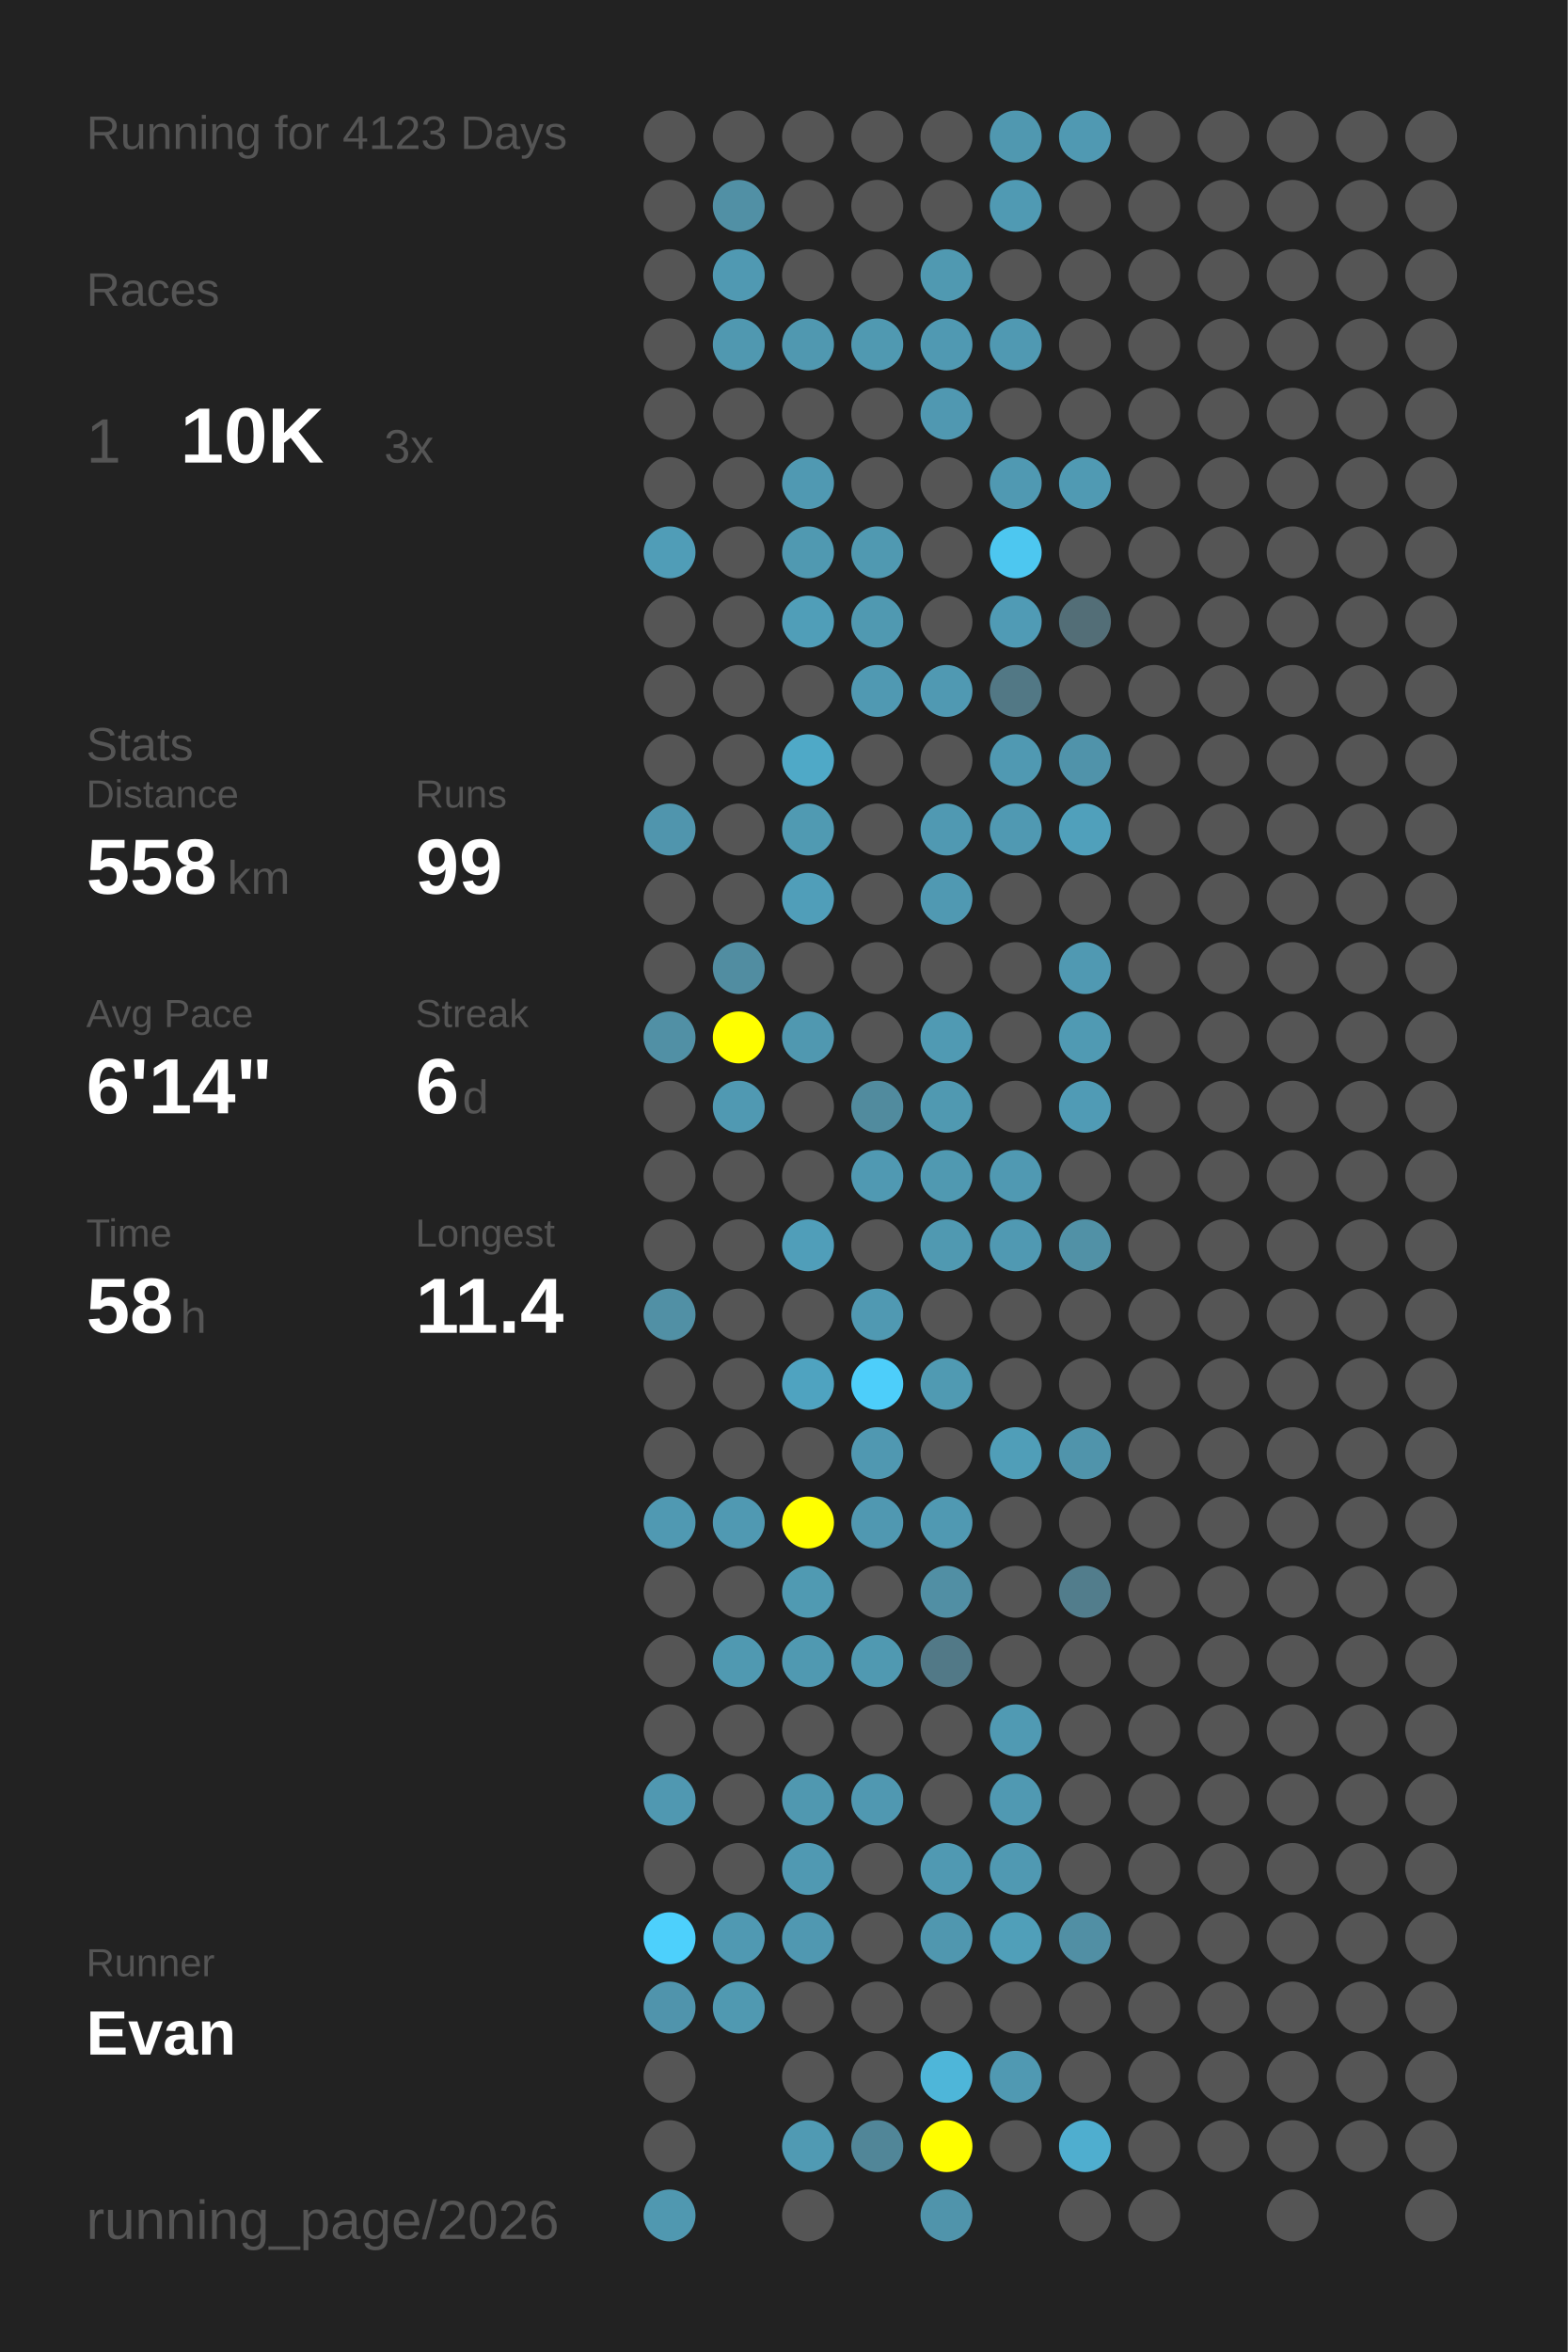
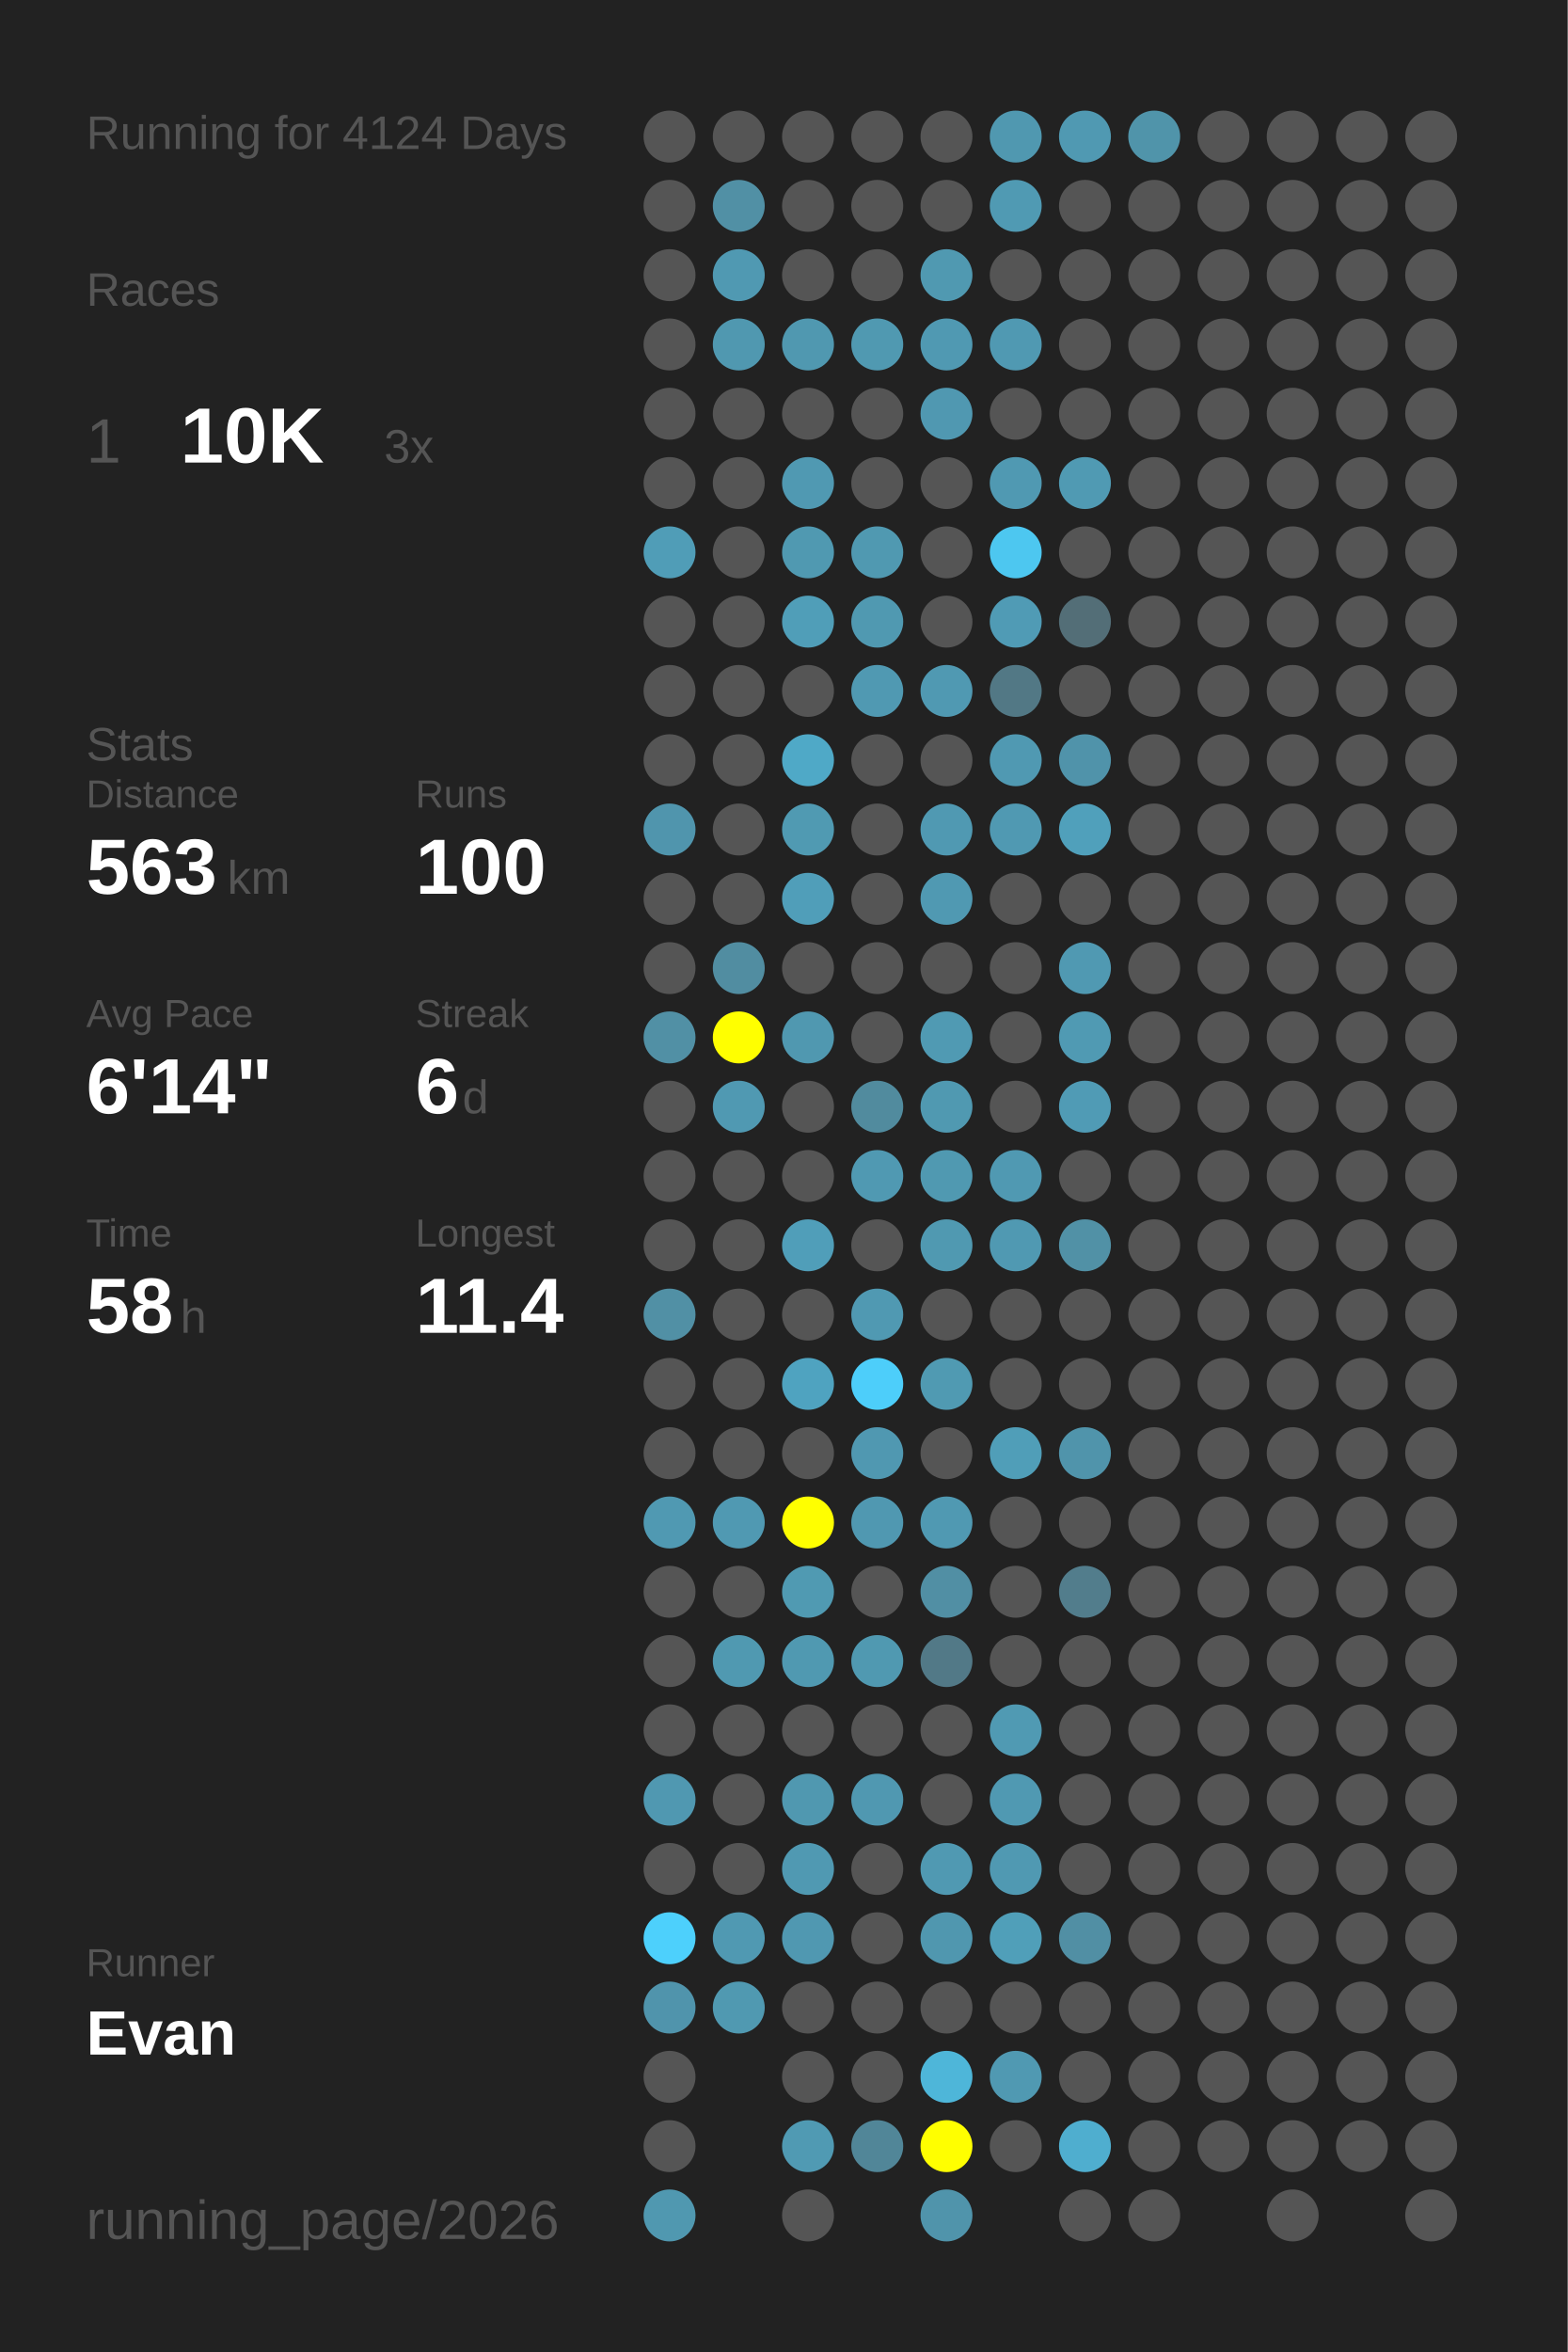
<svg xmlns="http://www.w3.org/2000/svg" baseProfile="full" height="300mm" version="1.1" viewBox="0,0,200,300" width="200mm">
  <defs />
  <rect fill="#222222" height="300" width="200" x="0" y="0" />
-   <text fill="#555555" style="font-size:6px; font-family:Arial;" x="11" y="19">Running for 4123 Days</text>
+   <text fill="#555555" style="font-size:6px; font-family:Arial;" x="11" y="19">Running for 4124 Days</text>
  <text fill="#555555" style="font-size:6px; font-family:Arial;" x="11" y="39">Races</text>
  <text fill="#555555" style="font-size:8px; font-family:Arial;" x="11" y="59">1</text>
  <text fill="#FFFFFF" style="font-size:10px; font-family:Arial; font-weight:bold;" x="23" y="59">10K</text>
  <text fill="#555555" style="font-size:6px; font-family:Arial;" x="49" y="59">3x</text>
  <text fill="#555555" style="font-size:6px; font-family:Arial;" x="11" y="97">Stats</text>
  <text fill="#555555" style="font-size:5px; font-family:Arial;" x="11" y="103">Distance</text>
-   <text fill="#FFFFFF" style="font-size:10px; font-family:Arial; font-weight:bold;" x="11" y="114">558</text>
+   <text fill="#FFFFFF" style="font-size:10px; font-family:Arial; font-weight:bold;" x="11" y="114">563</text>
  <text fill="#555555" style="font-size:6px; font-family:Arial;" x="29" y="114">km</text>
  <text fill="#555555" style="font-size:5px; font-family:Arial;" x="53" y="103">Runs</text>
-   <text fill="#FFFFFF" style="font-size:10px; font-family:Arial; font-weight:bold;" x="53" y="114">99</text>
+   <text fill="#FFFFFF" style="font-size:10px; font-family:Arial; font-weight:bold;" x="53" y="114">100</text>
  <text fill="#555555" style="font-size:5px; font-family:Arial;" x="11" y="131">Avg Pace</text>
  <text fill="#FFFFFF" style="font-size:10px; font-family:Arial; font-weight:bold;" x="11" y="142">6'14"</text>
  <text fill="#555555" style="font-size:5px; font-family:Arial;" x="53" y="131">Streak</text>
  <text fill="#FFFFFF" style="font-size:10px; font-family:Arial; font-weight:bold;" x="53" y="142">6</text>
  <text fill="#555555" style="font-size:6px; font-family:Arial;" x="59" y="142">d</text>
  <text fill="#555555" style="font-size:5px; font-family:Arial;" x="11" y="159">Time</text>
  <text fill="#FFFFFF" style="font-size:10px; font-family:Arial; font-weight:bold;" x="11" y="170">58</text>
  <text fill="#555555" style="font-size:6px; font-family:Arial;" x="23" y="170">h</text>
  <text fill="#555555" style="font-size:5px; font-family:Arial;" x="53" y="159">Longest</text>
  <text fill="#FFFFFF" style="font-size:10px; font-family:Arial; font-weight:bold;" x="53" y="170">11.4</text>
  <text fill="#555555" style="font-size:5px; font-family:Arial;" x="11" y="252.065">Runner</text>
  <text fill="#FFFFFF" style="font-size:8px; font-family:Arial; font-weight:bold;" x="11" y="262.065">Evan</text>
  <text fill="#555555" style="font-size:7px; font-family:Arial;" x="11" y="285.581">running_page/2026</text>
  <circle cx="85.417" cy="17.419" fill="#555555" r="3.312" />
  <circle cx="85.417" cy="26.258" fill="#555555" r="3.312" />
  <circle cx="85.417" cy="35.097" fill="#555555" r="3.312" />
  <circle cx="85.417" cy="43.935" fill="#555555" r="3.312" />
  <circle cx="85.417" cy="52.774" fill="#555555" r="3.312" />
  <circle cx="85.417" cy="61.613" fill="#555555" r="3.312" />
  <circle cx="85.417" cy="70.452" fill="#509db7" r="3.312" />
  <circle cx="85.417" cy="79.29" fill="#555555" r="3.312" />
  <circle cx="85.417" cy="88.129" fill="#555555" r="3.312" />
  <circle cx="85.417" cy="96.968" fill="#555555" r="3.312" />
  <circle cx="85.417" cy="105.806" fill="#5095ad" r="3.312" />
  <circle cx="85.417" cy="114.645" fill="#555555" r="3.312" />
  <circle cx="85.417" cy="123.484" fill="#555555" r="3.312" />
  <circle cx="85.417" cy="132.323" fill="#5190a5" r="3.312" />
  <circle cx="85.417" cy="141.161" fill="#555555" r="3.312" />
  <circle cx="85.417" cy="150" fill="#555555" r="3.312" />
  <circle cx="85.417" cy="158.839" fill="#555555" r="3.312" />
  <circle cx="85.417" cy="167.677" fill="#5190a5" r="3.312" />
  <circle cx="85.417" cy="176.516" fill="#555555" r="3.312" />
  <circle cx="85.417" cy="185.355" fill="#555555" r="3.312" />
  <circle cx="85.417" cy="194.194" fill="#5099b2" r="3.312" />
  <circle cx="85.417" cy="203.032" fill="#555555" r="3.312" />
  <circle cx="85.417" cy="211.871" fill="#555555" r="3.312" />
  <circle cx="85.417" cy="220.71" fill="#555555" r="3.312" />
  <circle cx="85.417" cy="229.548" fill="#5098b1" r="3.312" />
  <circle cx="85.417" cy="238.387" fill="#555555" r="3.312" />
  <circle cx="85.417" cy="247.226" fill="#4dd0fc" r="3.312" />
  <circle cx="85.417" cy="256.065" fill="#5094ac" r="3.312" />
  <circle cx="85.417" cy="264.903" fill="#555555" r="3.312" />
  <circle cx="85.417" cy="273.742" fill="#555555" r="3.312" />
  <circle cx="85.417" cy="282.581" fill="#5098b0" r="3.312" />
  <circle cx="94.25" cy="17.419" fill="#555555" r="3.312" />
  <circle cx="94.25" cy="26.258" fill="#5190a5" r="3.312" />
  <circle cx="94.25" cy="35.097" fill="#5099b2" r="3.312" />
  <circle cx="94.25" cy="43.935" fill="#5098b0" r="3.312" />
  <circle cx="94.25" cy="52.774" fill="#555555" r="3.312" />
  <circle cx="94.25" cy="61.613" fill="#555555" r="3.312" />
  <circle cx="94.25" cy="70.452" fill="#555555" r="3.312" />
  <circle cx="94.25" cy="79.29" fill="#555555" r="3.312" />
  <circle cx="94.25" cy="88.129" fill="#555555" r="3.312" />
  <circle cx="94.25" cy="96.968" fill="#555555" r="3.312" />
  <circle cx="94.25" cy="105.806" fill="#555555" r="3.312" />
  <circle cx="94.25" cy="114.645" fill="#555555" r="3.312" />
  <circle cx="94.25" cy="123.484" fill="#518da1" r="3.312" />
  <circle cx="94.25" cy="132.323" fill="#FFFF00" r="3.312" />
  <circle cx="94.25" cy="141.161" fill="#5099b2" r="3.312" />
  <circle cx="94.25" cy="150" fill="#555555" r="3.312" />
  <circle cx="94.25" cy="158.839" fill="#555555" r="3.312" />
  <circle cx="94.25" cy="167.677" fill="#555555" r="3.312" />
  <circle cx="94.25" cy="176.516" fill="#555555" r="3.312" />
  <circle cx="94.25" cy="185.355" fill="#555555" r="3.312" />
  <circle cx="94.25" cy="194.194" fill="#5099b2" r="3.312" />
  <circle cx="94.25" cy="203.032" fill="#555555" r="3.312" />
  <circle cx="94.25" cy="211.871" fill="#5099b1" r="3.312" />
  <circle cx="94.25" cy="220.71" fill="#555555" r="3.312" />
  <circle cx="94.25" cy="229.548" fill="#555555" r="3.312" />
  <circle cx="94.25" cy="238.387" fill="#555555" r="3.312" />
  <circle cx="94.25" cy="247.226" fill="#5099b2" r="3.312" />
  <circle cx="94.25" cy="256.065" fill="#5099b1" r="3.312" />
  <circle cx="103.083" cy="17.419" fill="#555555" r="3.312" />
  <circle cx="103.083" cy="26.258" fill="#555555" r="3.312" />
  <circle cx="103.083" cy="35.097" fill="#555555" r="3.312" />
  <circle cx="103.083" cy="43.935" fill="#5098b0" r="3.312" />
  <circle cx="103.083" cy="52.774" fill="#555555" r="3.312" />
  <circle cx="103.083" cy="61.613" fill="#5099b2" r="3.312" />
  <circle cx="103.083" cy="70.452" fill="#5099b1" r="3.312" />
  <circle cx="103.083" cy="79.29" fill="#509eb8" r="3.312" />
  <circle cx="103.083" cy="88.129" fill="#555555" r="3.312" />
  <circle cx="103.083" cy="96.968" fill="#4fa9c7" r="3.312" />
  <circle cx="103.083" cy="105.806" fill="#509ab2" r="3.312" />
  <circle cx="103.083" cy="114.645" fill="#509eb9" r="3.312" />
  <circle cx="103.083" cy="123.484" fill="#555555" r="3.312" />
  <circle cx="103.083" cy="132.323" fill="#5098b0" r="3.312" />
  <circle cx="103.083" cy="141.161" fill="#555555" r="3.312" />
  <circle cx="103.083" cy="150" fill="#555555" r="3.312" />
  <circle cx="103.083" cy="158.839" fill="#509eb9" r="3.312" />
  <circle cx="103.083" cy="167.677" fill="#555555" r="3.312" />
  <circle cx="103.083" cy="176.516" fill="#4fa3c0" r="3.312" />
  <circle cx="103.083" cy="185.355" fill="#555555" r="3.312" />
  <circle cx="103.083" cy="194.194" fill="#FFFF00" r="3.312" />
  <circle cx="103.083" cy="203.032" fill="#509ab2" r="3.312" />
  <circle cx="103.083" cy="211.871" fill="#5099b1" r="3.312" />
  <circle cx="103.083" cy="220.71" fill="#555555" r="3.312" />
  <circle cx="103.083" cy="229.548" fill="#5098b0" r="3.312" />
  <circle cx="103.083" cy="238.387" fill="#5099b2" r="3.312" />
  <circle cx="103.083" cy="247.226" fill="#5098b1" r="3.312" />
  <circle cx="103.083" cy="256.065" fill="#555555" r="3.312" />
  <circle cx="103.083" cy="264.903" fill="#555555" r="3.312" />
  <circle cx="103.083" cy="273.742" fill="#509ab3" r="3.312" />
  <circle cx="103.083" cy="282.581" fill="#555555" r="3.312" />
  <circle cx="111.917" cy="17.419" fill="#555555" r="3.312" />
  <circle cx="111.917" cy="26.258" fill="#555555" r="3.312" />
  <circle cx="111.917" cy="35.097" fill="#555555" r="3.312" />
  <circle cx="111.917" cy="43.935" fill="#5099b1" r="3.312" />
  <circle cx="111.917" cy="52.774" fill="#555555" r="3.312" />
  <circle cx="111.917" cy="61.613" fill="#555555" r="3.312" />
  <circle cx="111.917" cy="70.452" fill="#5099b1" r="3.312" />
  <circle cx="111.917" cy="79.29" fill="#5099b1" r="3.312" />
  <circle cx="111.917" cy="88.129" fill="#5099b2" r="3.312" />
  <circle cx="111.917" cy="96.968" fill="#555555" r="3.312" />
  <circle cx="111.917" cy="105.806" fill="#555555" r="3.312" />
  <circle cx="111.917" cy="114.645" fill="#555555" r="3.312" />
  <circle cx="111.917" cy="123.484" fill="#555555" r="3.312" />
  <circle cx="111.917" cy="132.323" fill="#555555" r="3.312" />
  <circle cx="111.917" cy="141.161" fill="#518b9e" r="3.312" />
  <circle cx="111.917" cy="150" fill="#5099b2" r="3.312" />
  <circle cx="111.917" cy="158.839" fill="#555555" r="3.312" />
  <circle cx="111.917" cy="167.677" fill="#5099b2" r="3.312" />
  <circle cx="111.917" cy="176.516" fill="#4dcefa" r="3.312" />
  <circle cx="111.917" cy="185.355" fill="#5098b1" r="3.312" />
  <circle cx="111.917" cy="194.194" fill="#5098b1" r="3.312" />
  <circle cx="111.917" cy="203.032" fill="#555555" r="3.312" />
  <circle cx="111.917" cy="211.871" fill="#5099b1" r="3.312" />
  <circle cx="111.917" cy="220.71" fill="#555555" r="3.312" />
  <circle cx="111.917" cy="229.548" fill="#5098b1" r="3.312" />
  <circle cx="111.917" cy="238.387" fill="#555555" r="3.312" />
  <circle cx="111.917" cy="247.226" fill="#555555" r="3.312" />
  <circle cx="111.917" cy="256.065" fill="#555555" r="3.312" />
  <circle cx="111.917" cy="264.903" fill="#555555" r="3.312" />
  <circle cx="111.917" cy="273.742" fill="#518698" r="3.312" />
  <circle cx="120.75" cy="17.419" fill="#555555" r="3.312" />
  <circle cx="120.75" cy="26.258" fill="#555555" r="3.312" />
  <circle cx="120.75" cy="35.097" fill="#5099b1" r="3.312" />
  <circle cx="120.75" cy="43.935" fill="#5099b2" r="3.312" />
  <circle cx="120.75" cy="52.774" fill="#5098b1" r="3.312" />
  <circle cx="120.75" cy="61.613" fill="#555555" r="3.312" />
  <circle cx="120.75" cy="70.452" fill="#555555" r="3.312" />
  <circle cx="120.75" cy="79.29" fill="#555555" r="3.312" />
  <circle cx="120.75" cy="88.129" fill="#5099b2" r="3.312" />
  <circle cx="120.75" cy="96.968" fill="#555555" r="3.312" />
  <circle cx="120.75" cy="105.806" fill="#5099b2" r="3.312" />
  <circle cx="120.75" cy="114.645" fill="#5099b2" r="3.312" />
  <circle cx="120.75" cy="123.484" fill="#555555" r="3.312" />
  <circle cx="120.75" cy="132.323" fill="#509ab3" r="3.312" />
  <circle cx="120.75" cy="141.161" fill="#5099b1" r="3.312" />
  <circle cx="120.75" cy="150" fill="#5099b1" r="3.312" />
  <circle cx="120.75" cy="158.839" fill="#5099b1" r="3.312" />
  <circle cx="120.75" cy="167.677" fill="#555555" r="3.312" />
  <circle cx="120.75" cy="176.516" fill="#509ab2" r="3.312" />
  <circle cx="120.75" cy="185.355" fill="#555555" r="3.312" />
  <circle cx="120.75" cy="194.194" fill="#5099b2" r="3.312" />
  <circle cx="120.75" cy="203.032" fill="#518fa4" r="3.312" />
  <circle cx="120.75" cy="211.871" fill="#527987" r="3.312" />
  <circle cx="120.75" cy="220.71" fill="#555555" r="3.312" />
  <circle cx="120.75" cy="229.548" fill="#555555" r="3.312" />
  <circle cx="120.75" cy="238.387" fill="#5099b2" r="3.312" />
  <circle cx="120.75" cy="247.226" fill="#5097af" r="3.312" />
  <circle cx="120.75" cy="256.065" fill="#555555" r="3.312" />
  <circle cx="120.75" cy="264.903" fill="#4eb6d9" r="3.312" />
  <circle cx="120.75" cy="273.742" fill="#FFFF00" r="3.312" />
  <circle cx="120.75" cy="282.581" fill="#5094ab" r="3.312" />
  <circle cx="129.583" cy="17.419" fill="#5098b0" r="3.312" />
  <circle cx="129.583" cy="26.258" fill="#509ab3" r="3.312" />
  <circle cx="129.583" cy="35.097" fill="#555555" r="3.312" />
  <circle cx="129.583" cy="43.935" fill="#5099b2" r="3.312" />
  <circle cx="129.583" cy="52.774" fill="#555555" r="3.312" />
  <circle cx="129.583" cy="61.613" fill="#5099b2" r="3.312" />
  <circle cx="129.583" cy="70.452" fill="#4dc7f0" r="3.312" />
  <circle cx="129.583" cy="79.29" fill="#509bb5" r="3.312" />
  <circle cx="129.583" cy="88.129" fill="#527885" r="3.312" />
  <circle cx="129.583" cy="96.968" fill="#5099b2" r="3.312" />
  <circle cx="129.583" cy="105.806" fill="#5099b2" r="3.312" />
  <circle cx="129.583" cy="114.645" fill="#555555" r="3.312" />
  <circle cx="129.583" cy="123.484" fill="#555555" r="3.312" />
  <circle cx="129.583" cy="132.323" fill="#555555" r="3.312" />
  <circle cx="129.583" cy="141.161" fill="#555555" r="3.312" />
  <circle cx="129.583" cy="150" fill="#5099b2" r="3.312" />
  <circle cx="129.583" cy="158.839" fill="#5099b2" r="3.312" />
  <circle cx="129.583" cy="167.677" fill="#555555" r="3.312" />
  <circle cx="129.583" cy="176.516" fill="#555555" r="3.312" />
  <circle cx="129.583" cy="185.355" fill="#509eb8" r="3.312" />
  <circle cx="129.583" cy="194.194" fill="#555555" r="3.312" />
  <circle cx="129.583" cy="203.032" fill="#555555" r="3.312" />
  <circle cx="129.583" cy="211.871" fill="#555555" r="3.312" />
  <circle cx="129.583" cy="220.71" fill="#509ab3" r="3.312" />
  <circle cx="129.583" cy="229.548" fill="#5099b2" r="3.312" />
  <circle cx="129.583" cy="238.387" fill="#5099b2" r="3.312" />
  <circle cx="129.583" cy="247.226" fill="#509fb9" r="3.312" />
  <circle cx="129.583" cy="256.065" fill="#555555" r="3.312" />
  <circle cx="129.583" cy="264.903" fill="#5099b2" r="3.312" />
  <circle cx="129.583" cy="273.742" fill="#555555" r="3.312" />
  <circle cx="138.417" cy="17.419" fill="#5099b2" r="3.312" />
  <circle cx="138.417" cy="26.258" fill="#555555" r="3.312" />
  <circle cx="138.417" cy="35.097" fill="#555555" r="3.312" />
  <circle cx="138.417" cy="43.935" fill="#555555" r="3.312" />
  <circle cx="138.417" cy="52.774" fill="#555555" r="3.312" />
  <circle cx="138.417" cy="61.613" fill="#509ab3" r="3.312" />
  <circle cx="138.417" cy="70.452" fill="#555555" r="3.312" />
  <circle cx="138.417" cy="79.29" fill="#536e77" r="3.312" />
  <circle cx="138.417" cy="88.129" fill="#555555" r="3.312" />
  <circle cx="138.417" cy="96.968" fill="#5093aa" r="3.312" />
  <circle cx="138.417" cy="105.806" fill="#50a0bb" r="3.312" />
  <circle cx="138.417" cy="114.645" fill="#555555" r="3.312" />
  <circle cx="138.417" cy="123.484" fill="#5099b2" r="3.312" />
  <circle cx="138.417" cy="132.323" fill="#509ab3" r="3.312" />
  <circle cx="138.417" cy="141.161" fill="#509bb5" r="3.312" />
  <circle cx="138.417" cy="150" fill="#555555" r="3.312" />
  <circle cx="138.417" cy="158.839" fill="#5191a6" r="3.312" />
  <circle cx="138.417" cy="167.677" fill="#555555" r="3.312" />
  <circle cx="138.417" cy="176.516" fill="#555555" r="3.312" />
  <circle cx="138.417" cy="185.355" fill="#5094ab" r="3.312" />
  <circle cx="138.417" cy="194.194" fill="#555555" r="3.312" />
  <circle cx="138.417" cy="203.032" fill="#527d8c" r="3.312" />
  <circle cx="138.417" cy="211.871" fill="#555555" r="3.312" />
  <circle cx="138.417" cy="220.71" fill="#555555" r="3.312" />
  <circle cx="138.417" cy="229.548" fill="#555555" r="3.312" />
  <circle cx="138.417" cy="238.387" fill="#555555" r="3.312" />
  <circle cx="138.417" cy="247.226" fill="#518fa4" r="3.312" />
  <circle cx="138.417" cy="256.065" fill="#555555" r="3.312" />
  <circle cx="138.417" cy="264.903" fill="#555555" r="3.312" />
  <circle cx="138.417" cy="273.742" fill="#4faecf" r="3.312" />
  <circle cx="138.417" cy="282.581" fill="#555555" r="3.312" />
-   <circle cx="147.25" cy="17.419" fill="#555555" r="3.312" />
+   <circle cx="147.25" cy="17.419" fill="#5094aa" r="3.312" />
  <circle cx="147.25" cy="26.258" fill="#555555" r="3.312" />
  <circle cx="147.25" cy="35.097" fill="#555555" r="3.312" />
  <circle cx="147.25" cy="43.935" fill="#555555" r="3.312" />
  <circle cx="147.25" cy="52.774" fill="#555555" r="3.312" />
  <circle cx="147.25" cy="61.613" fill="#555555" r="3.312" />
  <circle cx="147.25" cy="70.452" fill="#555555" r="3.312" />
  <circle cx="147.25" cy="79.29" fill="#555555" r="3.312" />
  <circle cx="147.25" cy="88.129" fill="#555555" r="3.312" />
  <circle cx="147.25" cy="96.968" fill="#555555" r="3.312" />
  <circle cx="147.25" cy="105.806" fill="#555555" r="3.312" />
  <circle cx="147.25" cy="114.645" fill="#555555" r="3.312" />
  <circle cx="147.25" cy="123.484" fill="#555555" r="3.312" />
  <circle cx="147.25" cy="132.323" fill="#555555" r="3.312" />
  <circle cx="147.25" cy="141.161" fill="#555555" r="3.312" />
  <circle cx="147.25" cy="150" fill="#555555" r="3.312" />
  <circle cx="147.25" cy="158.839" fill="#555555" r="3.312" />
  <circle cx="147.25" cy="167.677" fill="#555555" r="3.312" />
  <circle cx="147.25" cy="176.516" fill="#555555" r="3.312" />
  <circle cx="147.25" cy="185.355" fill="#555555" r="3.312" />
  <circle cx="147.25" cy="194.194" fill="#555555" r="3.312" />
  <circle cx="147.25" cy="203.032" fill="#555555" r="3.312" />
  <circle cx="147.25" cy="211.871" fill="#555555" r="3.312" />
  <circle cx="147.25" cy="220.71" fill="#555555" r="3.312" />
  <circle cx="147.25" cy="229.548" fill="#555555" r="3.312" />
  <circle cx="147.25" cy="238.387" fill="#555555" r="3.312" />
  <circle cx="147.25" cy="247.226" fill="#555555" r="3.312" />
  <circle cx="147.25" cy="256.065" fill="#555555" r="3.312" />
  <circle cx="147.25" cy="264.903" fill="#555555" r="3.312" />
  <circle cx="147.25" cy="273.742" fill="#555555" r="3.312" />
  <circle cx="147.25" cy="282.581" fill="#555555" r="3.312" />
  <circle cx="156.083" cy="17.419" fill="#555555" r="3.312" />
  <circle cx="156.083" cy="26.258" fill="#555555" r="3.312" />
  <circle cx="156.083" cy="35.097" fill="#555555" r="3.312" />
  <circle cx="156.083" cy="43.935" fill="#555555" r="3.312" />
  <circle cx="156.083" cy="52.774" fill="#555555" r="3.312" />
  <circle cx="156.083" cy="61.613" fill="#555555" r="3.312" />
  <circle cx="156.083" cy="70.452" fill="#555555" r="3.312" />
  <circle cx="156.083" cy="79.29" fill="#555555" r="3.312" />
  <circle cx="156.083" cy="88.129" fill="#555555" r="3.312" />
  <circle cx="156.083" cy="96.968" fill="#555555" r="3.312" />
  <circle cx="156.083" cy="105.806" fill="#555555" r="3.312" />
  <circle cx="156.083" cy="114.645" fill="#555555" r="3.312" />
  <circle cx="156.083" cy="123.484" fill="#555555" r="3.312" />
  <circle cx="156.083" cy="132.323" fill="#555555" r="3.312" />
  <circle cx="156.083" cy="141.161" fill="#555555" r="3.312" />
  <circle cx="156.083" cy="150" fill="#555555" r="3.312" />
  <circle cx="156.083" cy="158.839" fill="#555555" r="3.312" />
  <circle cx="156.083" cy="167.677" fill="#555555" r="3.312" />
  <circle cx="156.083" cy="176.516" fill="#555555" r="3.312" />
  <circle cx="156.083" cy="185.355" fill="#555555" r="3.312" />
  <circle cx="156.083" cy="194.194" fill="#555555" r="3.312" />
  <circle cx="156.083" cy="203.032" fill="#555555" r="3.312" />
  <circle cx="156.083" cy="211.871" fill="#555555" r="3.312" />
  <circle cx="156.083" cy="220.71" fill="#555555" r="3.312" />
  <circle cx="156.083" cy="229.548" fill="#555555" r="3.312" />
  <circle cx="156.083" cy="238.387" fill="#555555" r="3.312" />
  <circle cx="156.083" cy="247.226" fill="#555555" r="3.312" />
  <circle cx="156.083" cy="256.065" fill="#555555" r="3.312" />
  <circle cx="156.083" cy="264.903" fill="#555555" r="3.312" />
  <circle cx="156.083" cy="273.742" fill="#555555" r="3.312" />
  <circle cx="164.917" cy="17.419" fill="#555555" r="3.312" />
  <circle cx="164.917" cy="26.258" fill="#555555" r="3.312" />
  <circle cx="164.917" cy="35.097" fill="#555555" r="3.312" />
  <circle cx="164.917" cy="43.935" fill="#555555" r="3.312" />
  <circle cx="164.917" cy="52.774" fill="#555555" r="3.312" />
  <circle cx="164.917" cy="61.613" fill="#555555" r="3.312" />
  <circle cx="164.917" cy="70.452" fill="#555555" r="3.312" />
  <circle cx="164.917" cy="79.29" fill="#555555" r="3.312" />
  <circle cx="164.917" cy="88.129" fill="#555555" r="3.312" />
  <circle cx="164.917" cy="96.968" fill="#555555" r="3.312" />
  <circle cx="164.917" cy="105.806" fill="#555555" r="3.312" />
  <circle cx="164.917" cy="114.645" fill="#555555" r="3.312" />
  <circle cx="164.917" cy="123.484" fill="#555555" r="3.312" />
  <circle cx="164.917" cy="132.323" fill="#555555" r="3.312" />
  <circle cx="164.917" cy="141.161" fill="#555555" r="3.312" />
  <circle cx="164.917" cy="150" fill="#555555" r="3.312" />
  <circle cx="164.917" cy="158.839" fill="#555555" r="3.312" />
  <circle cx="164.917" cy="167.677" fill="#555555" r="3.312" />
  <circle cx="164.917" cy="176.516" fill="#555555" r="3.312" />
  <circle cx="164.917" cy="185.355" fill="#555555" r="3.312" />
  <circle cx="164.917" cy="194.194" fill="#555555" r="3.312" />
  <circle cx="164.917" cy="203.032" fill="#555555" r="3.312" />
  <circle cx="164.917" cy="211.871" fill="#555555" r="3.312" />
  <circle cx="164.917" cy="220.71" fill="#555555" r="3.312" />
  <circle cx="164.917" cy="229.548" fill="#555555" r="3.312" />
  <circle cx="164.917" cy="238.387" fill="#555555" r="3.312" />
  <circle cx="164.917" cy="247.226" fill="#555555" r="3.312" />
  <circle cx="164.917" cy="256.065" fill="#555555" r="3.312" />
  <circle cx="164.917" cy="264.903" fill="#555555" r="3.312" />
  <circle cx="164.917" cy="273.742" fill="#555555" r="3.312" />
  <circle cx="164.917" cy="282.581" fill="#555555" r="3.312" />
  <circle cx="173.75" cy="17.419" fill="#555555" r="3.312" />
  <circle cx="173.75" cy="26.258" fill="#555555" r="3.312" />
  <circle cx="173.75" cy="35.097" fill="#555555" r="3.312" />
  <circle cx="173.75" cy="43.935" fill="#555555" r="3.312" />
  <circle cx="173.75" cy="52.774" fill="#555555" r="3.312" />
  <circle cx="173.75" cy="61.613" fill="#555555" r="3.312" />
  <circle cx="173.75" cy="70.452" fill="#555555" r="3.312" />
  <circle cx="173.75" cy="79.29" fill="#555555" r="3.312" />
  <circle cx="173.75" cy="88.129" fill="#555555" r="3.312" />
  <circle cx="173.75" cy="96.968" fill="#555555" r="3.312" />
  <circle cx="173.75" cy="105.806" fill="#555555" r="3.312" />
  <circle cx="173.75" cy="114.645" fill="#555555" r="3.312" />
  <circle cx="173.75" cy="123.484" fill="#555555" r="3.312" />
  <circle cx="173.75" cy="132.323" fill="#555555" r="3.312" />
  <circle cx="173.75" cy="141.161" fill="#555555" r="3.312" />
  <circle cx="173.75" cy="150" fill="#555555" r="3.312" />
  <circle cx="173.75" cy="158.839" fill="#555555" r="3.312" />
  <circle cx="173.75" cy="167.677" fill="#555555" r="3.312" />
  <circle cx="173.75" cy="176.516" fill="#555555" r="3.312" />
  <circle cx="173.75" cy="185.355" fill="#555555" r="3.312" />
  <circle cx="173.75" cy="194.194" fill="#555555" r="3.312" />
  <circle cx="173.75" cy="203.032" fill="#555555" r="3.312" />
  <circle cx="173.75" cy="211.871" fill="#555555" r="3.312" />
  <circle cx="173.75" cy="220.71" fill="#555555" r="3.312" />
  <circle cx="173.75" cy="229.548" fill="#555555" r="3.312" />
  <circle cx="173.75" cy="238.387" fill="#555555" r="3.312" />
  <circle cx="173.75" cy="247.226" fill="#555555" r="3.312" />
  <circle cx="173.75" cy="256.065" fill="#555555" r="3.312" />
  <circle cx="173.75" cy="264.903" fill="#555555" r="3.312" />
  <circle cx="173.75" cy="273.742" fill="#555555" r="3.312" />
  <circle cx="182.583" cy="17.419" fill="#555555" r="3.312" />
  <circle cx="182.583" cy="26.258" fill="#555555" r="3.312" />
  <circle cx="182.583" cy="35.097" fill="#555555" r="3.312" />
  <circle cx="182.583" cy="43.935" fill="#555555" r="3.312" />
  <circle cx="182.583" cy="52.774" fill="#555555" r="3.312" />
  <circle cx="182.583" cy="61.613" fill="#555555" r="3.312" />
  <circle cx="182.583" cy="70.452" fill="#555555" r="3.312" />
  <circle cx="182.583" cy="79.29" fill="#555555" r="3.312" />
  <circle cx="182.583" cy="88.129" fill="#555555" r="3.312" />
  <circle cx="182.583" cy="96.968" fill="#555555" r="3.312" />
  <circle cx="182.583" cy="105.806" fill="#555555" r="3.312" />
  <circle cx="182.583" cy="114.645" fill="#555555" r="3.312" />
  <circle cx="182.583" cy="123.484" fill="#555555" r="3.312" />
  <circle cx="182.583" cy="132.323" fill="#555555" r="3.312" />
  <circle cx="182.583" cy="141.161" fill="#555555" r="3.312" />
  <circle cx="182.583" cy="150" fill="#555555" r="3.312" />
  <circle cx="182.583" cy="158.839" fill="#555555" r="3.312" />
  <circle cx="182.583" cy="167.677" fill="#555555" r="3.312" />
  <circle cx="182.583" cy="176.516" fill="#555555" r="3.312" />
  <circle cx="182.583" cy="185.355" fill="#555555" r="3.312" />
  <circle cx="182.583" cy="194.194" fill="#555555" r="3.312" />
  <circle cx="182.583" cy="203.032" fill="#555555" r="3.312" />
  <circle cx="182.583" cy="211.871" fill="#555555" r="3.312" />
  <circle cx="182.583" cy="220.71" fill="#555555" r="3.312" />
  <circle cx="182.583" cy="229.548" fill="#555555" r="3.312" />
  <circle cx="182.583" cy="238.387" fill="#555555" r="3.312" />
  <circle cx="182.583" cy="247.226" fill="#555555" r="3.312" />
  <circle cx="182.583" cy="256.065" fill="#555555" r="3.312" />
  <circle cx="182.583" cy="264.903" fill="#555555" r="3.312" />
  <circle cx="182.583" cy="273.742" fill="#555555" r="3.312" />
  <circle cx="182.583" cy="282.581" fill="#555555" r="3.312" />
</svg>
